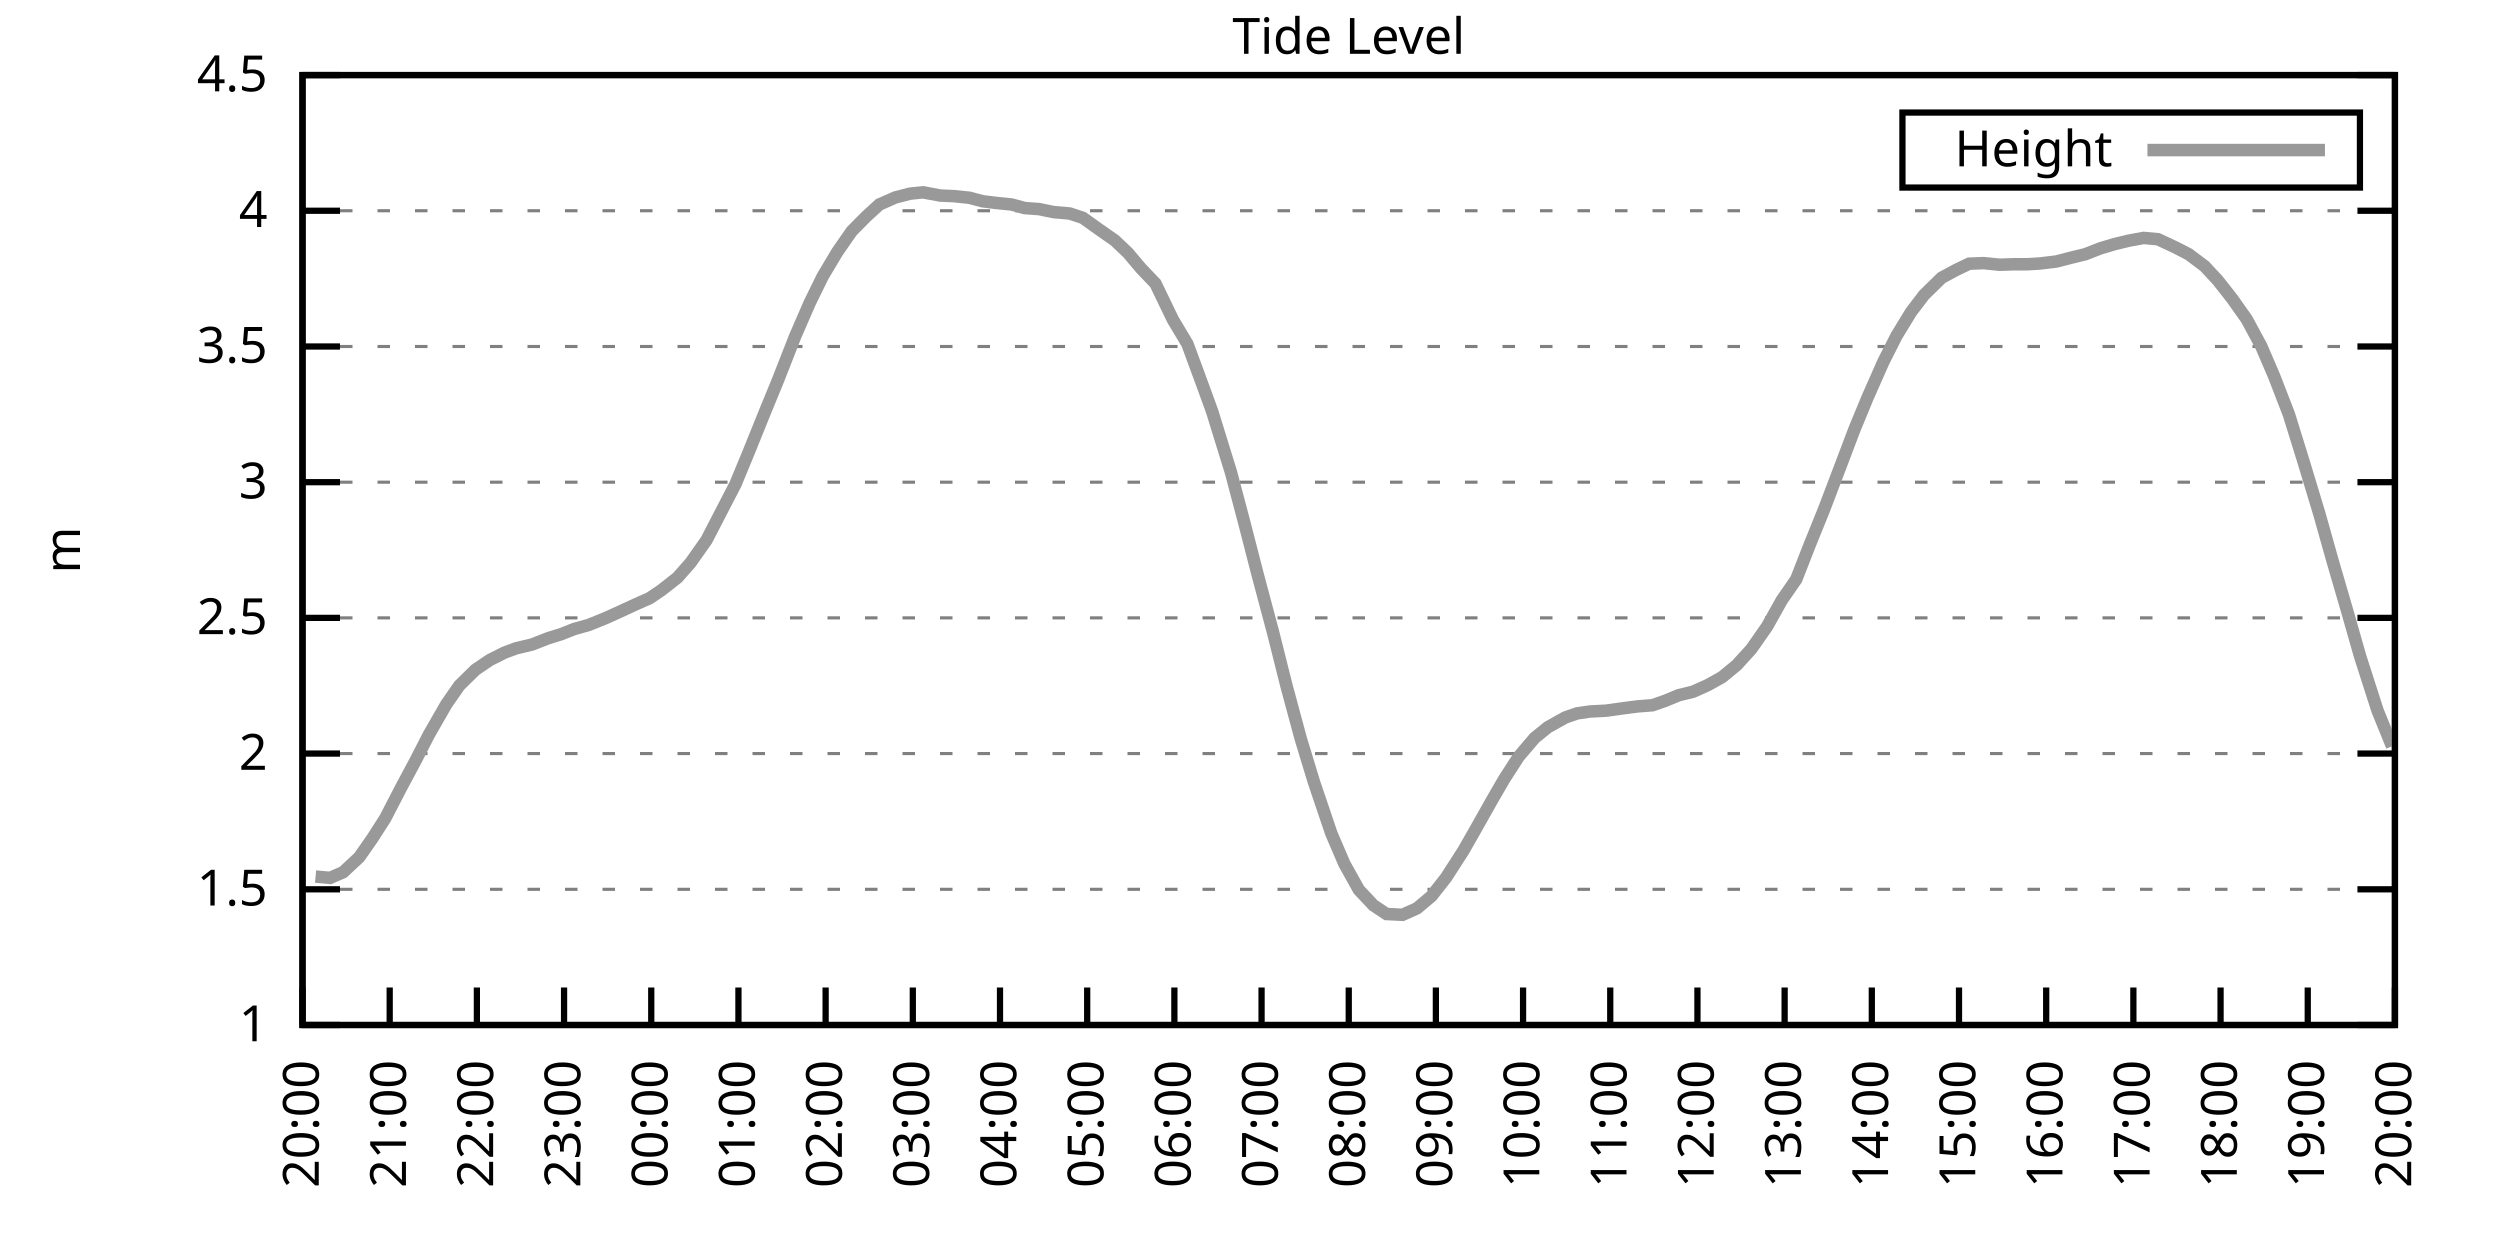
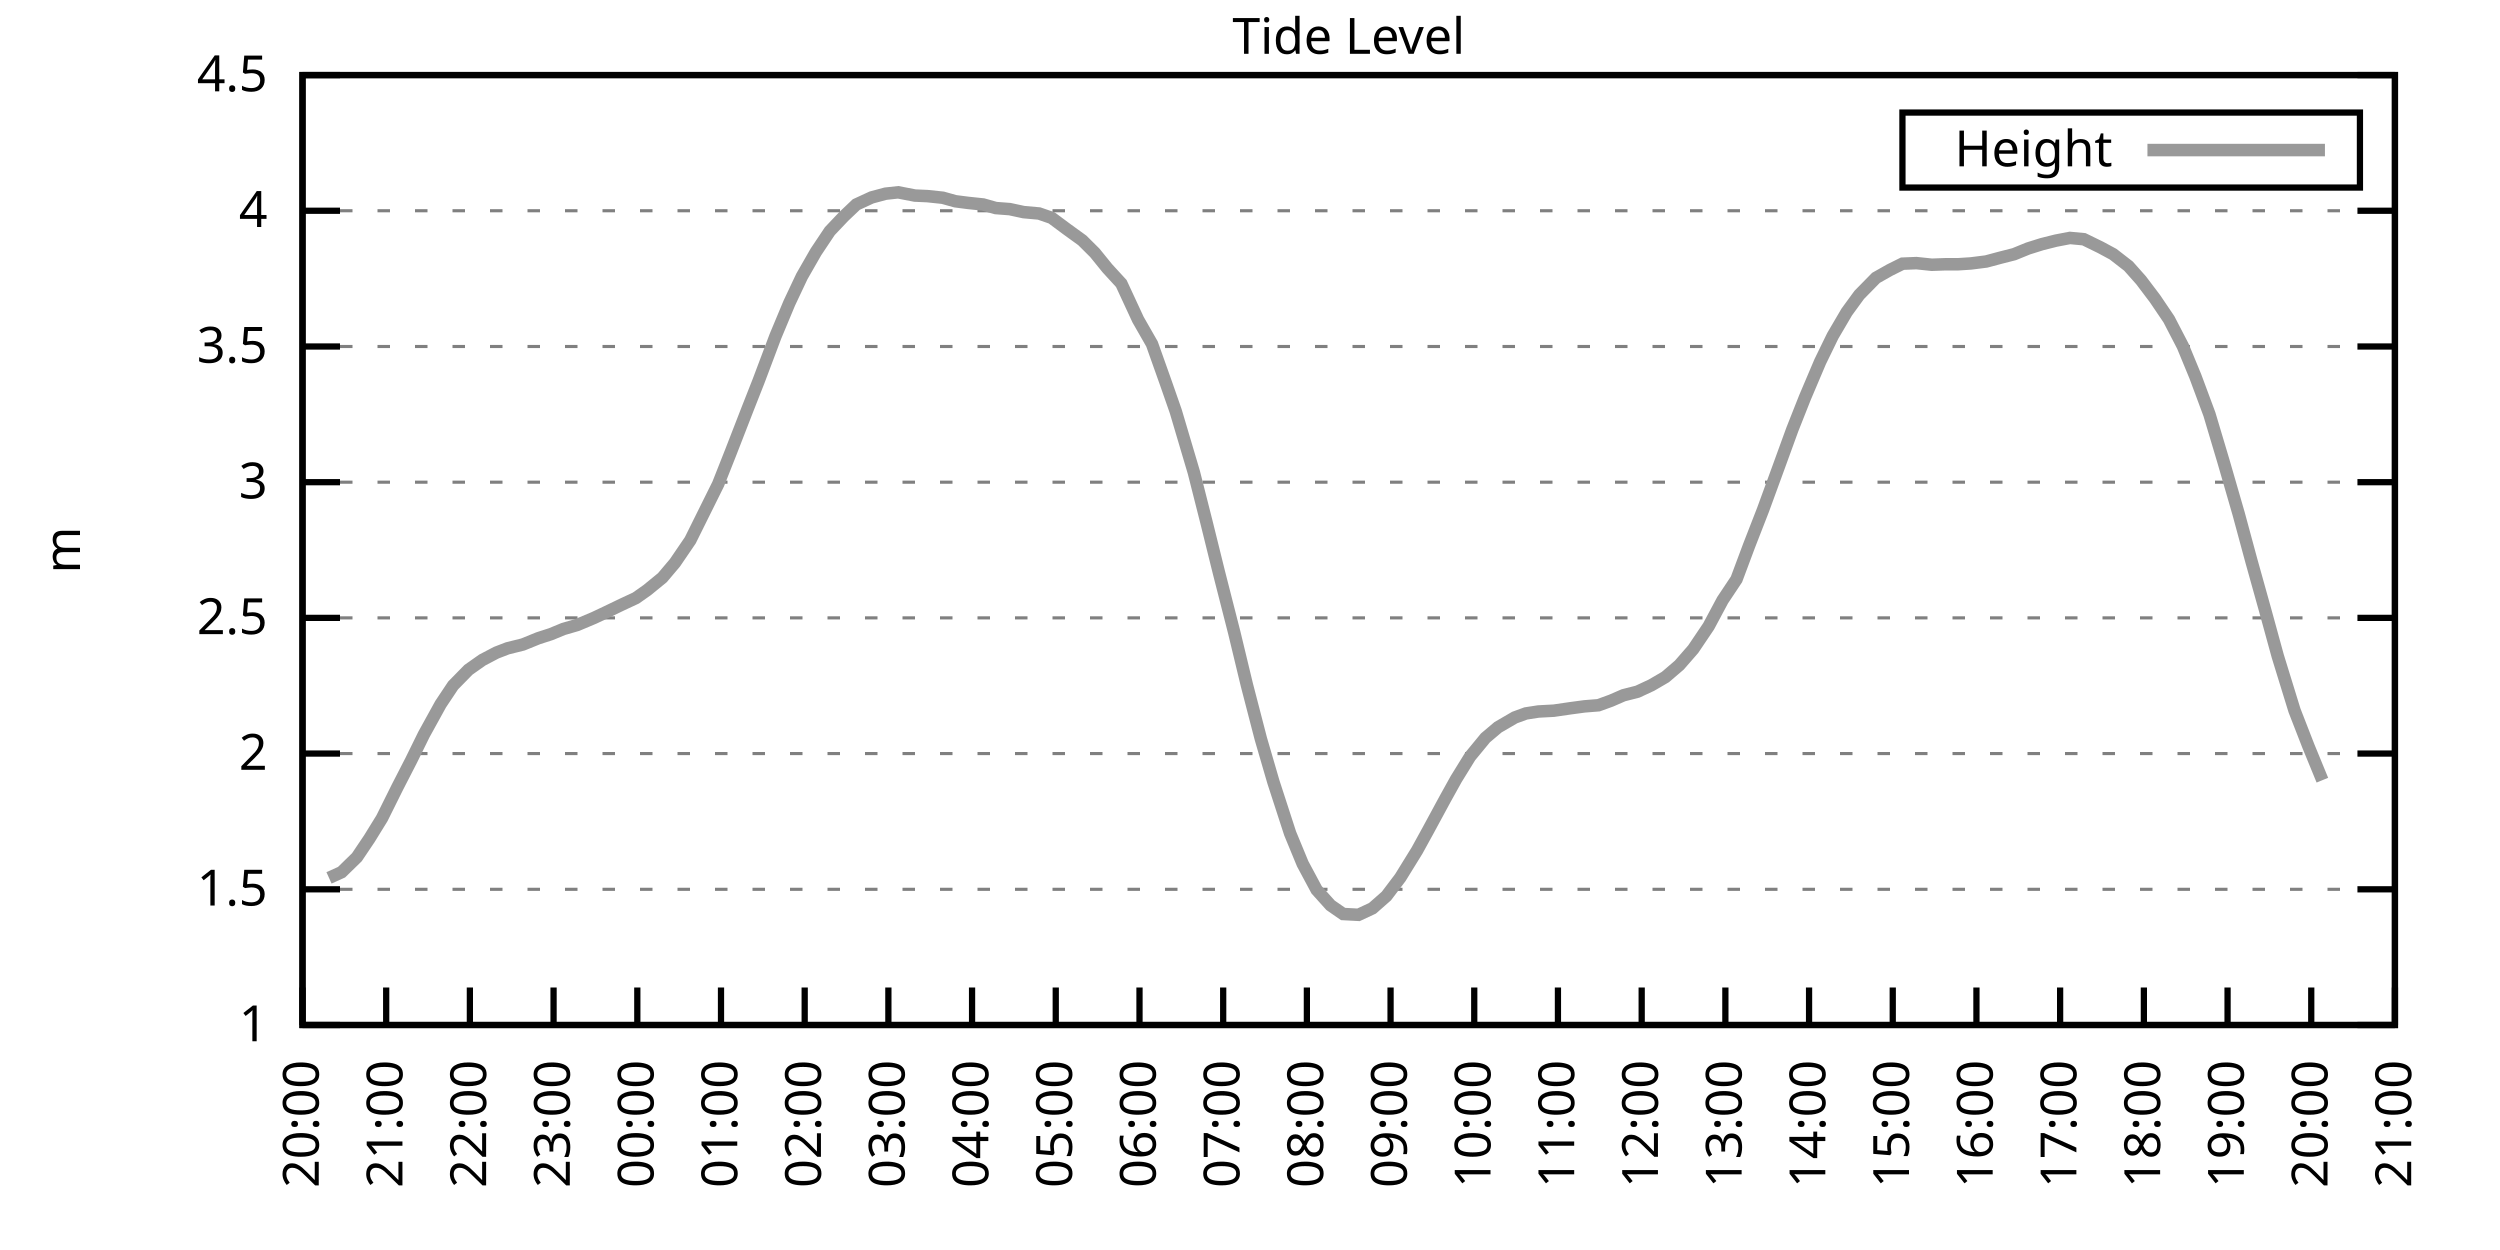
<svg xmlns="http://www.w3.org/2000/svg" xmlns:xlink="http://www.w3.org/1999/xlink" width="400" height="200" viewBox="0 0 400 200">
  <g id="gnuplot_canvas">
    <rect x="0" y="0" width="400" height="200" fill="none" />
    <defs>
      <circle id="gpDot" r="0.5" stroke-width="0.5" stroke="currentColor" />
      <path id="gpPt0" stroke-width="0.333" stroke="currentColor" d="M-1,0 h2 M0,-1 v2" />
      <path id="gpPt1" stroke-width="0.333" stroke="currentColor" d="M-1,-1 L1,1 M1,-1 L-1,1" />
      <path id="gpPt2" stroke-width="0.333" stroke="currentColor" d="M-1,0 L1,0 M0,-1 L0,1 M-1,-1 L1,1 M-1,1 L1,-1" />
      <rect id="gpPt3" stroke-width="0.333" stroke="currentColor" x="-1" y="-1" width="2" height="2" />
      <rect id="gpPt4" stroke-width="0.333" stroke="currentColor" fill="currentColor" x="-1" y="-1" width="2" height="2" />
      <circle id="gpPt5" stroke-width="0.333" stroke="currentColor" cx="0" cy="0" r="1" />
      <use xlink:href="#gpPt5" id="gpPt6" fill="currentColor" stroke="none" />
      <path id="gpPt7" stroke-width="0.333" stroke="currentColor" d="M0,-1.33 L-1.33,0.67 L1.33,0.67 z" />
      <use xlink:href="#gpPt7" id="gpPt8" fill="currentColor" stroke="none" />
      <use xlink:href="#gpPt7" id="gpPt9" stroke="currentColor" transform="rotate(180)" />
      <use xlink:href="#gpPt9" id="gpPt10" fill="currentColor" stroke="none" />
      <use xlink:href="#gpPt3" id="gpPt11" stroke="currentColor" transform="rotate(45)" />
      <use xlink:href="#gpPt11" id="gpPt12" fill="currentColor" stroke="none" />
      <path id="gpPt13" stroke-width="0.333" stroke="currentColor" d="M0,1.330 L1.265,0.411 L0.782,-1.067 L-0.782,-1.076 L-1.265,0.411 z" />
      <use xlink:href="#gpPt13" id="gpPt14" fill="currentColor" stroke="none" />
      <filter id="textbox" filterUnits="objectBoundingBox" x="0" y="0" height="1" width="1">
        <feFlood flood-color="white" flood-opacity="1" result="bgnd" />
        <feComposite in="SourceGraphic" in2="bgnd" operator="atop" />
      </filter>
      <filter id="greybox" filterUnits="objectBoundingBox" x="0" y="0" height="1" width="1">
        <feFlood flood-color="lightgrey" flood-opacity="1" result="grey" />
        <feComposite in="SourceGraphic" in2="grey" operator="atop" />
      </filter>
    </defs>
    <g fill="none" color="white" stroke="currentColor" stroke-width="1.00" stroke-linecap="butt" stroke-linejoin="miter">
</g>
    <g fill="none" color="black" stroke="currentColor" stroke-width="1.00" stroke-linecap="butt" stroke-linejoin="miter">
      <g stroke="none" shape-rendering="crispEdges">
        <polygon fill="rgb(255, 255, 255)" points="48.40,164.00 383.18,164.00 383.18,12.02 48.40,12.02 " />
      </g>
    </g>
    <g fill="none" color="black" stroke="currentColor" stroke-width="1.00" stroke-linecap="butt" stroke-linejoin="miter">
</g>
    <g fill="none" color="black" stroke="black" stroke-width="0.50" stroke-linecap="butt" stroke-linejoin="miter">
</g>
    <g fill="none" color="gray" stroke="currentColor" stroke-width="0.50" stroke-linecap="butt" stroke-linejoin="miter">
      <path stroke="gray" stroke-dasharray="2,4" class="gridline" d="M48.40,164.00 L383.19,164.00  " />
    </g>
    <g fill="none" color="gray" stroke="gray" stroke-width="1.00" stroke-linecap="butt" stroke-linejoin="miter">
</g>
    <g fill="none" color="black" stroke="currentColor" stroke-width="1.00" stroke-linecap="butt" stroke-linejoin="miter">
      <path stroke="black" d="M48.40,164.00 L54.40,164.00 M383.19,164.00 L377.19,164.00  " />
      <g transform="translate(42.80,166.60)" stroke="none" fill="black" font-family="Sans" font-size="8.00" text-anchor="end">
        <text>
          <tspan font-family="Sans"> 1</tspan>
        </text>
      </g>
    </g>
    <g fill="none" color="black" stroke="currentColor" stroke-width="1.00" stroke-linecap="butt" stroke-linejoin="miter">
</g>
    <g fill="none" color="black" stroke="black" stroke-width="0.50" stroke-linecap="butt" stroke-linejoin="miter">
</g>
    <g fill="none" color="gray" stroke="currentColor" stroke-width="0.50" stroke-linecap="butt" stroke-linejoin="miter">
      <path stroke="gray" stroke-dasharray="2,4" class="gridline" d="M48.40,142.29 L383.19,142.29  " />
    </g>
    <g fill="none" color="gray" stroke="gray" stroke-width="1.00" stroke-linecap="butt" stroke-linejoin="miter">
</g>
    <g fill="none" color="black" stroke="currentColor" stroke-width="1.00" stroke-linecap="butt" stroke-linejoin="miter">
      <path stroke="black" d="M48.40,142.29 L54.40,142.29 M383.19,142.29 L377.19,142.29  " />
      <g transform="translate(42.80,144.89)" stroke="none" fill="black" font-family="Sans" font-size="8.00" text-anchor="end">
        <text>
          <tspan font-family="Sans"> 1.5</tspan>
        </text>
      </g>
    </g>
    <g fill="none" color="black" stroke="currentColor" stroke-width="1.00" stroke-linecap="butt" stroke-linejoin="miter">
</g>
    <g fill="none" color="black" stroke="black" stroke-width="0.50" stroke-linecap="butt" stroke-linejoin="miter">
</g>
    <g fill="none" color="gray" stroke="currentColor" stroke-width="0.50" stroke-linecap="butt" stroke-linejoin="miter">
      <path stroke="gray" stroke-dasharray="2,4" class="gridline" d="M48.40,120.57 L383.19,120.57  " />
    </g>
    <g fill="none" color="gray" stroke="gray" stroke-width="1.00" stroke-linecap="butt" stroke-linejoin="miter">
</g>
    <g fill="none" color="black" stroke="currentColor" stroke-width="1.00" stroke-linecap="butt" stroke-linejoin="miter">
      <path stroke="black" d="M48.40,120.57 L54.40,120.57 M383.19,120.57 L377.19,120.57  " />
      <g transform="translate(42.80,123.17)" stroke="none" fill="black" font-family="Sans" font-size="8.00" text-anchor="end">
        <text>
          <tspan font-family="Sans"> 2</tspan>
        </text>
      </g>
    </g>
    <g fill="none" color="black" stroke="currentColor" stroke-width="1.00" stroke-linecap="butt" stroke-linejoin="miter">
</g>
    <g fill="none" color="black" stroke="black" stroke-width="0.50" stroke-linecap="butt" stroke-linejoin="miter">
</g>
    <g fill="none" color="gray" stroke="currentColor" stroke-width="0.50" stroke-linecap="butt" stroke-linejoin="miter">
      <path stroke="gray" stroke-dasharray="2,4" class="gridline" d="M48.40,98.86 L383.19,98.86  " />
    </g>
    <g fill="none" color="gray" stroke="gray" stroke-width="1.00" stroke-linecap="butt" stroke-linejoin="miter">
</g>
    <g fill="none" color="black" stroke="currentColor" stroke-width="1.00" stroke-linecap="butt" stroke-linejoin="miter">
      <path stroke="black" d="M48.40,98.86 L54.40,98.86 M383.19,98.86 L377.19,98.86  " />
      <g transform="translate(42.80,101.46)" stroke="none" fill="black" font-family="Sans" font-size="8.00" text-anchor="end">
        <text>
          <tspan font-family="Sans"> 2.5</tspan>
        </text>
      </g>
    </g>
    <g fill="none" color="black" stroke="currentColor" stroke-width="1.00" stroke-linecap="butt" stroke-linejoin="miter">
</g>
    <g fill="none" color="black" stroke="black" stroke-width="0.50" stroke-linecap="butt" stroke-linejoin="miter">
</g>
    <g fill="none" color="gray" stroke="currentColor" stroke-width="0.50" stroke-linecap="butt" stroke-linejoin="miter">
      <path stroke="gray" stroke-dasharray="2,4" class="gridline" d="M48.40,77.15 L383.19,77.15  " />
    </g>
    <g fill="none" color="gray" stroke="gray" stroke-width="1.00" stroke-linecap="butt" stroke-linejoin="miter">
</g>
    <g fill="none" color="black" stroke="currentColor" stroke-width="1.00" stroke-linecap="butt" stroke-linejoin="miter">
      <path stroke="black" d="M48.40,77.15 L54.40,77.15 M383.19,77.15 L377.19,77.15  " />
      <g transform="translate(42.80,79.75)" stroke="none" fill="black" font-family="Sans" font-size="8.00" text-anchor="end">
        <text>
          <tspan font-family="Sans"> 3</tspan>
        </text>
      </g>
    </g>
    <g fill="none" color="black" stroke="currentColor" stroke-width="1.00" stroke-linecap="butt" stroke-linejoin="miter">
</g>
    <g fill="none" color="black" stroke="black" stroke-width="0.50" stroke-linecap="butt" stroke-linejoin="miter">
</g>
    <g fill="none" color="gray" stroke="currentColor" stroke-width="0.50" stroke-linecap="butt" stroke-linejoin="miter">
      <path stroke="gray" stroke-dasharray="2,4" class="gridline" d="M48.40,55.44 L383.19,55.44  " />
    </g>
    <g fill="none" color="gray" stroke="gray" stroke-width="1.00" stroke-linecap="butt" stroke-linejoin="miter">
</g>
    <g fill="none" color="black" stroke="currentColor" stroke-width="1.00" stroke-linecap="butt" stroke-linejoin="miter">
      <path stroke="black" d="M48.40,55.44 L54.40,55.44 M383.19,55.44 L377.19,55.44  " />
      <g transform="translate(42.80,58.04)" stroke="none" fill="black" font-family="Sans" font-size="8.00" text-anchor="end">
        <text>
          <tspan font-family="Sans"> 3.5</tspan>
        </text>
      </g>
    </g>
    <g fill="none" color="black" stroke="currentColor" stroke-width="1.00" stroke-linecap="butt" stroke-linejoin="miter">
</g>
    <g fill="none" color="black" stroke="black" stroke-width="0.50" stroke-linecap="butt" stroke-linejoin="miter">
</g>
    <g fill="none" color="gray" stroke="currentColor" stroke-width="0.50" stroke-linecap="butt" stroke-linejoin="miter">
      <path stroke="gray" stroke-dasharray="2,4" class="gridline" d="M48.40,33.72 L383.19,33.72  " />
    </g>
    <g fill="none" color="gray" stroke="gray" stroke-width="1.00" stroke-linecap="butt" stroke-linejoin="miter">
</g>
    <g fill="none" color="black" stroke="currentColor" stroke-width="1.00" stroke-linecap="butt" stroke-linejoin="miter">
      <path stroke="black" d="M48.40,33.72 L54.40,33.72 M383.19,33.72 L377.19,33.72  " />
      <g transform="translate(42.80,36.32)" stroke="none" fill="black" font-family="Sans" font-size="8.00" text-anchor="end">
        <text>
          <tspan font-family="Sans"> 4</tspan>
        </text>
      </g>
    </g>
    <g fill="none" color="black" stroke="currentColor" stroke-width="1.00" stroke-linecap="butt" stroke-linejoin="miter">
</g>
    <g fill="none" color="black" stroke="black" stroke-width="0.50" stroke-linecap="butt" stroke-linejoin="miter">
</g>
    <g fill="none" color="gray" stroke="currentColor" stroke-width="0.50" stroke-linecap="butt" stroke-linejoin="miter">
      <path stroke="gray" stroke-dasharray="2,4" class="gridline" d="M48.40,12.01 L383.19,12.01  " />
    </g>
    <g fill="none" color="gray" stroke="gray" stroke-width="1.00" stroke-linecap="butt" stroke-linejoin="miter">
</g>
    <g fill="none" color="black" stroke="currentColor" stroke-width="1.00" stroke-linecap="butt" stroke-linejoin="miter">
      <path stroke="black" d="M48.40,12.01 L54.40,12.01 M383.19,12.01 L377.19,12.01  " />
      <g transform="translate(42.80,14.61)" stroke="none" fill="black" font-family="Sans" font-size="8.00" text-anchor="end">
        <text>
          <tspan font-family="Sans"> 4.5</tspan>
        </text>
      </g>
    </g>
    <g fill="none" color="black" stroke="currentColor" stroke-width="1.00" stroke-linecap="butt" stroke-linejoin="miter">
      <path stroke="black" d="M48.40,164.00 L48.40,158.00  " />
      <g transform="translate(51.00,169.60) rotate(270.00)" stroke="none" fill="black" font-family="Sans" font-size="8.00" text-anchor="end">
        <text>
          <tspan font-family="Sans">20:00</tspan>
        </text>
      </g>
    </g>
    <g fill="none" color="black" stroke="currentColor" stroke-width="1.00" stroke-linecap="butt" stroke-linejoin="miter">
-       <path stroke="black" d="M62.35,164.00 L62.35,158.00  " />
-       <g transform="translate(64.95,169.60) rotate(270.00)" stroke="none" fill="black" font-family="Sans" font-size="8.00" text-anchor="end">
+       <path stroke="black" d="M61.79,164.00 L61.79,158.00  " />
+       <g transform="translate(64.39,169.60) rotate(270.00)" stroke="none" fill="black" font-family="Sans" font-size="8.00" text-anchor="end">
        <text>
          <tspan font-family="Sans">21:00</tspan>
        </text>
      </g>
    </g>
    <g fill="none" color="black" stroke="currentColor" stroke-width="1.00" stroke-linecap="butt" stroke-linejoin="miter">
-       <path stroke="black" d="M76.30,164.00 L76.30,158.00  " />
-       <g transform="translate(78.90,169.60) rotate(270.00)" stroke="none" fill="black" font-family="Sans" font-size="8.00" text-anchor="end">
+       <path stroke="black" d="M75.18,164.00 L75.18,158.00  " />
+       <g transform="translate(77.78,169.60) rotate(270.00)" stroke="none" fill="black" font-family="Sans" font-size="8.00" text-anchor="end">
        <text>
          <tspan font-family="Sans">22:00</tspan>
        </text>
      </g>
    </g>
    <g fill="none" color="black" stroke="currentColor" stroke-width="1.00" stroke-linecap="butt" stroke-linejoin="miter">
-       <path stroke="black" d="M90.25,164.00 L90.25,158.00  " />
-       <g transform="translate(92.85,169.60) rotate(270.00)" stroke="none" fill="black" font-family="Sans" font-size="8.00" text-anchor="end">
+       <path stroke="black" d="M88.57,164.00 L88.57,158.00  " />
+       <g transform="translate(91.17,169.60) rotate(270.00)" stroke="none" fill="black" font-family="Sans" font-size="8.00" text-anchor="end">
        <text>
          <tspan font-family="Sans">23:00</tspan>
        </text>
      </g>
    </g>
    <g fill="none" color="black" stroke="currentColor" stroke-width="1.00" stroke-linecap="butt" stroke-linejoin="miter">
-       <path stroke="black" d="M104.20,164.00 L104.20,158.00  " />
-       <g transform="translate(106.80,169.60) rotate(270.00)" stroke="none" fill="black" font-family="Sans" font-size="8.00" text-anchor="end">
+       <path stroke="black" d="M101.97,164.00 L101.97,158.00  " />
+       <g transform="translate(104.57,169.60) rotate(270.00)" stroke="none" fill="black" font-family="Sans" font-size="8.00" text-anchor="end">
        <text>
          <tspan font-family="Sans">00:00</tspan>
        </text>
      </g>
    </g>
    <g fill="none" color="black" stroke="currentColor" stroke-width="1.00" stroke-linecap="butt" stroke-linejoin="miter">
-       <path stroke="black" d="M118.15,164.00 L118.15,158.00  " />
-       <g transform="translate(120.75,169.60) rotate(270.00)" stroke="none" fill="black" font-family="Sans" font-size="8.00" text-anchor="end">
+       <path stroke="black" d="M115.36,164.00 L115.36,158.00  " />
+       <g transform="translate(117.96,169.60) rotate(270.00)" stroke="none" fill="black" font-family="Sans" font-size="8.00" text-anchor="end">
        <text>
          <tspan font-family="Sans">01:00</tspan>
        </text>
      </g>
    </g>
    <g fill="none" color="black" stroke="currentColor" stroke-width="1.00" stroke-linecap="butt" stroke-linejoin="miter">
-       <path stroke="black" d="M132.10,164.00 L132.10,158.00  " />
-       <g transform="translate(134.70,169.60) rotate(270.00)" stroke="none" fill="black" font-family="Sans" font-size="8.00" text-anchor="end">
+       <path stroke="black" d="M128.75,164.00 L128.75,158.00  " />
+       <g transform="translate(131.35,169.60) rotate(270.00)" stroke="none" fill="black" font-family="Sans" font-size="8.00" text-anchor="end">
        <text>
          <tspan font-family="Sans">02:00</tspan>
        </text>
      </g>
    </g>
    <g fill="none" color="black" stroke="currentColor" stroke-width="1.00" stroke-linecap="butt" stroke-linejoin="miter">
-       <path stroke="black" d="M146.05,164.00 L146.05,158.00  " />
-       <g transform="translate(148.65,169.60) rotate(270.00)" stroke="none" fill="black" font-family="Sans" font-size="8.00" text-anchor="end">
+       <path stroke="black" d="M142.14,164.00 L142.14,158.00  " />
+       <g transform="translate(144.74,169.60) rotate(270.00)" stroke="none" fill="black" font-family="Sans" font-size="8.00" text-anchor="end">
        <text>
          <tspan font-family="Sans">03:00</tspan>
        </text>
      </g>
    </g>
    <g fill="none" color="black" stroke="currentColor" stroke-width="1.00" stroke-linecap="butt" stroke-linejoin="miter">
-       <path stroke="black" d="M160.00,164.00 L160.00,158.00  " />
-       <g transform="translate(162.60,169.60) rotate(270.00)" stroke="none" fill="black" font-family="Sans" font-size="8.00" text-anchor="end">
+       <path stroke="black" d="M155.53,164.00 L155.53,158.00  " />
+       <g transform="translate(158.13,169.60) rotate(270.00)" stroke="none" fill="black" font-family="Sans" font-size="8.00" text-anchor="end">
        <text>
          <tspan font-family="Sans">04:00</tspan>
        </text>
      </g>
    </g>
    <g fill="none" color="black" stroke="currentColor" stroke-width="1.00" stroke-linecap="butt" stroke-linejoin="miter">
-       <path stroke="black" d="M173.95,164.00 L173.95,158.00  " />
-       <g transform="translate(176.55,169.60) rotate(270.00)" stroke="none" fill="black" font-family="Sans" font-size="8.00" text-anchor="end">
+       <path stroke="black" d="M168.92,164.00 L168.92,158.00  " />
+       <g transform="translate(171.52,169.60) rotate(270.00)" stroke="none" fill="black" font-family="Sans" font-size="8.00" text-anchor="end">
        <text>
          <tspan font-family="Sans">05:00</tspan>
        </text>
      </g>
    </g>
    <g fill="none" color="black" stroke="currentColor" stroke-width="1.00" stroke-linecap="butt" stroke-linejoin="miter">
-       <path stroke="black" d="M187.90,164.00 L187.90,158.00  " />
-       <g transform="translate(190.50,169.60) rotate(270.00)" stroke="none" fill="black" font-family="Sans" font-size="8.00" text-anchor="end">
+       <path stroke="black" d="M182.32,164.00 L182.32,158.00  " />
+       <g transform="translate(184.92,169.60) rotate(270.00)" stroke="none" fill="black" font-family="Sans" font-size="8.00" text-anchor="end">
        <text>
          <tspan font-family="Sans">06:00</tspan>
        </text>
      </g>
    </g>
    <g fill="none" color="black" stroke="currentColor" stroke-width="1.00" stroke-linecap="butt" stroke-linejoin="miter">
-       <path stroke="black" d="M201.85,164.00 L201.85,158.00  " />
-       <g transform="translate(204.45,169.60) rotate(270.00)" stroke="none" fill="black" font-family="Sans" font-size="8.00" text-anchor="end">
+       <path stroke="black" d="M195.71,164.00 L195.71,158.00  " />
+       <g transform="translate(198.31,169.60) rotate(270.00)" stroke="none" fill="black" font-family="Sans" font-size="8.00" text-anchor="end">
        <text>
          <tspan font-family="Sans">07:00</tspan>
        </text>
      </g>
    </g>
    <g fill="none" color="black" stroke="currentColor" stroke-width="1.00" stroke-linecap="butt" stroke-linejoin="miter">
-       <path stroke="black" d="M215.80,164.00 L215.80,158.00  " />
-       <g transform="translate(218.40,169.60) rotate(270.00)" stroke="none" fill="black" font-family="Sans" font-size="8.00" text-anchor="end">
+       <path stroke="black" d="M209.10,164.00 L209.10,158.00  " />
+       <g transform="translate(211.70,169.60) rotate(270.00)" stroke="none" fill="black" font-family="Sans" font-size="8.00" text-anchor="end">
        <text>
          <tspan font-family="Sans">08:00</tspan>
        </text>
      </g>
    </g>
    <g fill="none" color="black" stroke="currentColor" stroke-width="1.00" stroke-linecap="butt" stroke-linejoin="miter">
-       <path stroke="black" d="M229.74,164.00 L229.74,158.00  " />
-       <g transform="translate(232.34,169.60) rotate(270.00)" stroke="none" fill="black" font-family="Sans" font-size="8.00" text-anchor="end">
+       <path stroke="black" d="M222.49,164.00 L222.49,158.00  " />
+       <g transform="translate(225.09,169.60) rotate(270.00)" stroke="none" fill="black" font-family="Sans" font-size="8.00" text-anchor="end">
        <text>
          <tspan font-family="Sans">09:00</tspan>
        </text>
      </g>
    </g>
    <g fill="none" color="black" stroke="currentColor" stroke-width="1.00" stroke-linecap="butt" stroke-linejoin="miter">
-       <path stroke="black" d="M243.69,164.00 L243.69,158.00  " />
-       <g transform="translate(246.29,169.60) rotate(270.00)" stroke="none" fill="black" font-family="Sans" font-size="8.00" text-anchor="end">
+       <path stroke="black" d="M235.88,164.00 L235.88,158.00  " />
+       <g transform="translate(238.48,169.60) rotate(270.00)" stroke="none" fill="black" font-family="Sans" font-size="8.00" text-anchor="end">
        <text>
          <tspan font-family="Sans">10:00</tspan>
        </text>
      </g>
    </g>
    <g fill="none" color="black" stroke="currentColor" stroke-width="1.00" stroke-linecap="butt" stroke-linejoin="miter">
-       <path stroke="black" d="M257.64,164.00 L257.64,158.00  " />
-       <g transform="translate(260.24,169.60) rotate(270.00)" stroke="none" fill="black" font-family="Sans" font-size="8.00" text-anchor="end">
+       <path stroke="black" d="M249.27,164.00 L249.27,158.00  " />
+       <g transform="translate(251.87,169.60) rotate(270.00)" stroke="none" fill="black" font-family="Sans" font-size="8.00" text-anchor="end">
        <text>
          <tspan font-family="Sans">11:00</tspan>
        </text>
      </g>
    </g>
    <g fill="none" color="black" stroke="currentColor" stroke-width="1.00" stroke-linecap="butt" stroke-linejoin="miter">
-       <path stroke="black" d="M271.59,164.00 L271.59,158.00  " />
-       <g transform="translate(274.19,169.60) rotate(270.00)" stroke="none" fill="black" font-family="Sans" font-size="8.00" text-anchor="end">
+       <path stroke="black" d="M262.67,164.00 L262.67,158.00  " />
+       <g transform="translate(265.27,169.60) rotate(270.00)" stroke="none" fill="black" font-family="Sans" font-size="8.00" text-anchor="end">
        <text>
          <tspan font-family="Sans">12:00</tspan>
        </text>
      </g>
    </g>
    <g fill="none" color="black" stroke="currentColor" stroke-width="1.00" stroke-linecap="butt" stroke-linejoin="miter">
-       <path stroke="black" d="M285.54,164.00 L285.54,158.00  " />
-       <g transform="translate(288.14,169.60) rotate(270.00)" stroke="none" fill="black" font-family="Sans" font-size="8.00" text-anchor="end">
+       <path stroke="black" d="M276.06,164.00 L276.06,158.00  " />
+       <g transform="translate(278.66,169.60) rotate(270.00)" stroke="none" fill="black" font-family="Sans" font-size="8.00" text-anchor="end">
        <text>
          <tspan font-family="Sans">13:00</tspan>
        </text>
      </g>
    </g>
    <g fill="none" color="black" stroke="currentColor" stroke-width="1.00" stroke-linecap="butt" stroke-linejoin="miter">
-       <path stroke="black" d="M299.49,164.00 L299.49,158.00  " />
-       <g transform="translate(302.09,169.60) rotate(270.00)" stroke="none" fill="black" font-family="Sans" font-size="8.00" text-anchor="end">
+       <path stroke="black" d="M289.45,164.00 L289.45,158.00  " />
+       <g transform="translate(292.05,169.60) rotate(270.00)" stroke="none" fill="black" font-family="Sans" font-size="8.00" text-anchor="end">
        <text>
          <tspan font-family="Sans">14:00</tspan>
        </text>
      </g>
    </g>
    <g fill="none" color="black" stroke="currentColor" stroke-width="1.00" stroke-linecap="butt" stroke-linejoin="miter">
-       <path stroke="black" d="M313.44,164.00 L313.44,158.00  " />
-       <g transform="translate(316.04,169.60) rotate(270.00)" stroke="none" fill="black" font-family="Sans" font-size="8.00" text-anchor="end">
+       <path stroke="black" d="M302.84,164.00 L302.84,158.00  " />
+       <g transform="translate(305.44,169.60) rotate(270.00)" stroke="none" fill="black" font-family="Sans" font-size="8.00" text-anchor="end">
        <text>
          <tspan font-family="Sans">15:00</tspan>
        </text>
      </g>
    </g>
    <g fill="none" color="black" stroke="currentColor" stroke-width="1.00" stroke-linecap="butt" stroke-linejoin="miter">
-       <path stroke="black" d="M327.39,164.00 L327.39,158.00  " />
-       <g transform="translate(329.99,169.60) rotate(270.00)" stroke="none" fill="black" font-family="Sans" font-size="8.00" text-anchor="end">
+       <path stroke="black" d="M316.23,164.00 L316.23,158.00  " />
+       <g transform="translate(318.83,169.60) rotate(270.00)" stroke="none" fill="black" font-family="Sans" font-size="8.00" text-anchor="end">
        <text>
          <tspan font-family="Sans">16:00</tspan>
        </text>
      </g>
    </g>
    <g fill="none" color="black" stroke="currentColor" stroke-width="1.00" stroke-linecap="butt" stroke-linejoin="miter">
-       <path stroke="black" d="M341.34,164.00 L341.34,158.00  " />
-       <g transform="translate(343.94,169.60) rotate(270.00)" stroke="none" fill="black" font-family="Sans" font-size="8.00" text-anchor="end">
+       <path stroke="black" d="M329.62,164.00 L329.62,158.00  " />
+       <g transform="translate(332.22,169.60) rotate(270.00)" stroke="none" fill="black" font-family="Sans" font-size="8.00" text-anchor="end">
        <text>
          <tspan font-family="Sans">17:00</tspan>
        </text>
      </g>
    </g>
    <g fill="none" color="black" stroke="currentColor" stroke-width="1.00" stroke-linecap="butt" stroke-linejoin="miter">
-       <path stroke="black" d="M355.29,164.00 L355.29,158.00  " />
-       <g transform="translate(357.89,169.60) rotate(270.00)" stroke="none" fill="black" font-family="Sans" font-size="8.00" text-anchor="end">
+       <path stroke="black" d="M343.02,164.00 L343.02,158.00  " />
+       <g transform="translate(345.62,169.60) rotate(270.00)" stroke="none" fill="black" font-family="Sans" font-size="8.00" text-anchor="end">
        <text>
          <tspan font-family="Sans">18:00</tspan>
        </text>
      </g>
    </g>
    <g fill="none" color="black" stroke="currentColor" stroke-width="1.00" stroke-linecap="butt" stroke-linejoin="miter">
-       <path stroke="black" d="M369.24,164.00 L369.24,158.00  " />
-       <g transform="translate(371.84,169.60) rotate(270.00)" stroke="none" fill="black" font-family="Sans" font-size="8.00" text-anchor="end">
+       <path stroke="black" d="M356.41,164.00 L356.41,158.00  " />
+       <g transform="translate(359.01,169.60) rotate(270.00)" stroke="none" fill="black" font-family="Sans" font-size="8.00" text-anchor="end">
        <text>
          <tspan font-family="Sans">19:00</tspan>
+         </text>
+       </g>
+     </g>
+     <g fill="none" color="black" stroke="currentColor" stroke-width="1.00" stroke-linecap="butt" stroke-linejoin="miter">
+       <path stroke="black" d="M369.80,164.00 L369.80,158.00  " />
+       <g transform="translate(372.40,169.60) rotate(270.00)" stroke="none" fill="black" font-family="Sans" font-size="8.00" text-anchor="end">
+         <text>
+           <tspan font-family="Sans">20:00</tspan>
        </text>
      </g>
    </g>
    <g fill="none" color="black" stroke="currentColor" stroke-width="1.00" stroke-linecap="butt" stroke-linejoin="miter">
      <path stroke="black" d="M383.19,164.00 L383.19,158.00  " />
      <g transform="translate(385.79,169.60) rotate(270.00)" stroke="none" fill="black" font-family="Sans" font-size="8.00" text-anchor="end">
        <text>
-           <tspan font-family="Sans">20:00</tspan>
+           <tspan font-family="Sans">21:00</tspan>
        </text>
      </g>
    </g>
    <g fill="none" color="black" stroke="currentColor" stroke-width="1.00" stroke-linecap="butt" stroke-linejoin="miter">
</g>
    <g fill="none" color="black" stroke="currentColor" stroke-width="1.00" stroke-linecap="butt" stroke-linejoin="miter">
      <path stroke="black" d="M48.40,12.01 L48.40,164.00 L383.19,164.00 L383.19,12.01 L48.40,12.01 Z  " />
    </g>
    <g fill="none" color="black" stroke="currentColor" stroke-width="1.00" stroke-linecap="butt" stroke-linejoin="miter">
</g>
    <g fill="none" color="black" stroke="currentColor" stroke-width="1.00" stroke-linecap="butt" stroke-linejoin="miter">
      <path stroke="black" d="M304.39,30.01 L304.39,18.01 L377.59,18.01 L377.59,30.01 L304.39,30.01 Z  " />
    </g>
    <g id="Tide_level_plot_1">
      <g fill="none" color="white" stroke="black" stroke-width="2.00" stroke-linecap="butt" stroke-linejoin="miter">
</g>
      <g fill="none" color="black" stroke="currentColor" stroke-width="2.00" stroke-linecap="butt" stroke-linejoin="miter">
        <g transform="translate(337.99,26.61)" stroke="none" fill="black" font-family="Sans" font-size="8.00" text-anchor="end">
          <text>
            <tspan font-family="Sans">Height</tspan>
          </text>
        </g>
      </g>
      <g fill="none" color="black" stroke="currentColor" stroke-width="2.00" stroke-linecap="butt" stroke-linejoin="miter">
-         <path stroke="rgb(153, 153, 153)" d="M343.59,24.01 L371.99,24.01 M50.49,140.25 L52.82,140.46 L54.91,139.55 L57.47,137.16 L59.56,134.17 L61.65,130.91   L64.21,125.96 L66.53,121.62 L68.63,117.53 L71.42,112.67 L73.51,109.67 L76.07,107.16 L78.39,105.59 L80.72,104.42   L82.58,103.73 L85.13,103.12 L87.69,102.12 L89.78,101.47 L91.88,100.64 L94.20,99.99 L96.99,98.86 L99.08,97.91   L101.64,96.73 L103.97,95.69 L105.83,94.43 L108.38,92.43 L110.48,90.05 L113.03,86.44 L117.68,77.45 L119.78,72.37   L122.57,65.47 L124.43,60.95 L127.22,53.83 L129.54,48.49 L131.63,44.23 L133.96,40.32 L136.28,36.98 L138.61,34.63   L140.70,32.72 L143.26,31.59 L145.58,30.99 L147.67,30.77 L150.46,31.29 L152.56,31.38 L155.11,31.64 L157.21,32.20   L159.30,32.46 L161.86,32.72 L163.95,33.29 L166.27,33.46 L168.60,33.94 L171.16,34.16 L173.25,34.85 L175.81,36.68   L178.36,38.46 L180.46,40.45 L182.55,42.93 L184.87,45.36 L187.66,51.14 L189.99,55.04 L192.31,61.34 L193.94,65.81   L196.96,75.59 L199.06,83.53 L201.15,91.65 L203.71,101.25 L205.80,109.59 L208.12,118.19 L210.22,125.09 L213.01,133.34   L215.10,138.21 L217.42,142.37 L219.75,144.85 L221.84,146.24 L224.40,146.37 L226.72,145.33 L229.05,143.37 L231.37,140.42   L234.16,136.08 L236.02,132.82 L238.81,127.87 L240.67,124.66 L243.00,121.05 L245.55,118.06 L247.65,116.36 L250.44,114.80   L252.30,114.15 L254.39,113.84 L256.95,113.71 L259.74,113.32 L262.06,113.02 L264.39,112.84 L266.48,112.11 L268.57,111.24   L270.90,110.67 L273.22,109.63 L275.55,108.33 L277.87,106.42 L280.20,103.86 L282.75,100.21 L285.08,96.04 L287.40,92.69   L289.50,87.31 L291.82,81.58 L294.38,74.85 L296.70,68.72 L298.80,63.64 L301.35,57.87 L303.44,53.74 L305.77,49.92   L307.86,47.18 L310.65,44.45 L312.98,43.19 L315.07,42.19 L317.39,42.10 L319.95,42.36 L322.28,42.28 L324.37,42.28   L326.46,42.15 L329.02,41.84 L331.34,41.24 L333.67,40.67 L335.99,39.76 L338.32,39.06 L340.64,38.50 L342.97,38.07   L345.29,38.28 L348.08,39.59 L350.18,40.67 L352.73,42.58 L354.83,44.84 L357.15,47.79 L359.48,51.09 L361.80,55.39   L363.89,60.26 L366.22,66.29 L368.54,73.76 L371.10,82.23 L373.19,89.66 L375.52,97.65 L377.61,104.98 L380.40,113.67   L382.73,119.40  " />
+         <path stroke="rgb(153, 153, 153)" d="M343.59,24.01 L371.99,24.01 M52.64,140.46 L54.65,139.55 L57.10,137.16 L59.11,134.17 L61.12,130.91 L63.58,125.96   L65.81,121.62 L67.82,117.53 L70.50,112.67 L72.50,109.67 L74.96,107.16 L77.19,105.59 L79.42,104.42 L81.21,103.73   L83.66,103.12 L86.12,102.12 L88.13,101.47 L90.14,100.64 L92.37,99.99 L95.05,98.86 L97.06,97.91 L99.51,96.73   L101.74,95.69 L103.53,94.43 L105.98,92.43 L107.99,90.05 L110.45,86.44 L114.91,77.45 L116.92,72.37 L119.60,65.47   L121.38,60.95 L124.06,53.83 L126.29,48.49 L128.30,44.23 L130.54,40.32 L132.77,36.98 L135.00,34.63 L137.01,32.72   L139.46,31.59 L141.69,30.99 L143.70,30.77 L146.38,31.29 L148.39,31.38 L150.85,31.64 L152.85,32.20 L154.86,32.46   L157.32,32.72 L159.33,33.29 L161.56,33.46 L163.79,33.94 L166.25,34.16 L168.25,34.85 L170.71,36.68 L173.17,38.46   L175.17,40.45 L177.18,42.93 L179.41,45.36 L182.09,51.14 L184.32,55.04 L186.56,61.34 L188.12,65.81 L191.02,75.59   L193.03,83.53 L195.04,91.65 L197.49,101.25 L199.50,109.59 L201.73,118.19 L203.74,125.09 L206.42,133.34 L208.43,138.21   L210.66,142.37 L212.89,144.85 L214.90,146.24 L217.36,146.37 L219.59,145.33 L221.82,143.37 L224.05,140.42 L226.73,136.08   L228.52,132.82 L231.20,127.87 L232.98,124.66 L235.21,121.05 L237.67,118.06 L239.68,116.36 L242.36,114.80 L244.14,114.15   L246.15,113.84 L248.60,113.71 L251.28,113.32 L253.51,113.02 L255.75,112.84 L257.76,112.11 L259.76,111.24 L262.00,110.67   L264.23,109.63 L266.46,108.33 L268.69,106.42 L270.92,103.86 L273.38,100.21 L275.61,96.04 L277.84,92.69 L279.85,87.31   L282.08,81.58 L284.54,74.85 L286.77,68.72 L288.78,63.64 L291.23,57.87 L293.24,53.74 L295.48,49.92 L297.48,47.18   L300.16,44.45 L302.39,43.19 L304.40,42.19 L306.63,42.10 L309.09,42.36 L311.32,42.28 L313.33,42.28 L315.34,42.15   L317.79,41.84 L320.03,41.24 L322.26,40.67 L324.49,39.76 L326.72,39.06 L328.95,38.50 L331.19,38.07 L333.42,38.28   L336.10,39.59 L338.10,40.67 L340.56,42.58 L342.57,44.84 L344.80,47.79 L347.03,51.09 L349.26,55.39 L351.27,60.26   L353.51,66.29 L355.74,73.76 L358.19,82.23 L360.20,89.66 L362.43,97.65 L364.44,104.98 L367.12,113.67 L369.35,119.40   L371.58,124.83  " />
      </g>
    </g>
    <g fill="none" color="black" stroke="currentColor" stroke-width="2.00" stroke-linecap="butt" stroke-linejoin="miter">
</g>
    <g fill="none" color="black" stroke="black" stroke-width="1.00" stroke-linecap="butt" stroke-linejoin="miter">
</g>
    <g fill="none" color="black" stroke="currentColor" stroke-width="1.00" stroke-linecap="butt" stroke-linejoin="miter">
      <path stroke="black" d="M48.40,12.01 L48.40,164.00 L383.19,164.00 L383.19,12.01 L48.40,12.01 Z  " />
      <g transform="translate(12.80,88.01) rotate(270.00)" stroke="none" fill="black" font-family="Sans" font-size="8.00" text-anchor="middle">
        <text>
          <tspan font-family="Sans">m</tspan>
        </text>
      </g>
    </g>
    <g fill="none" color="black" stroke="currentColor" stroke-width="1.00" stroke-linecap="butt" stroke-linejoin="miter">
</g>
    <g fill="none" color="black" stroke="currentColor" stroke-width="1.00" stroke-linecap="butt" stroke-linejoin="miter">
      <g transform="translate(215.79,8.61)" stroke="none" fill="black" font-family="Sans" font-size="8.00" text-anchor="middle">
        <text>
          <tspan font-family="Sans">Tide Level</tspan>
        </text>
      </g>
    </g>
    <g fill="none" color="black" stroke="currentColor" stroke-width="1.00" stroke-linecap="butt" stroke-linejoin="miter">
</g>
  </g>
</svg>
